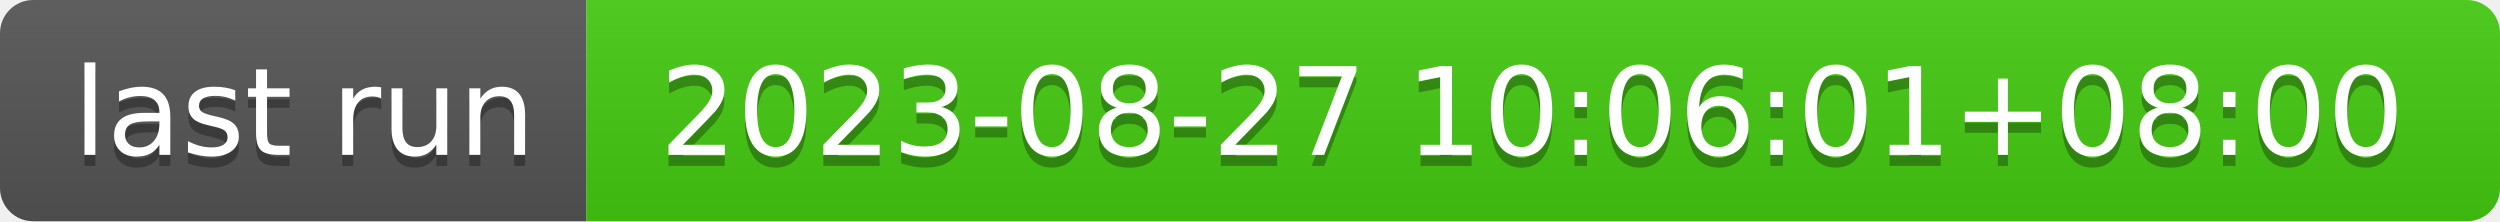
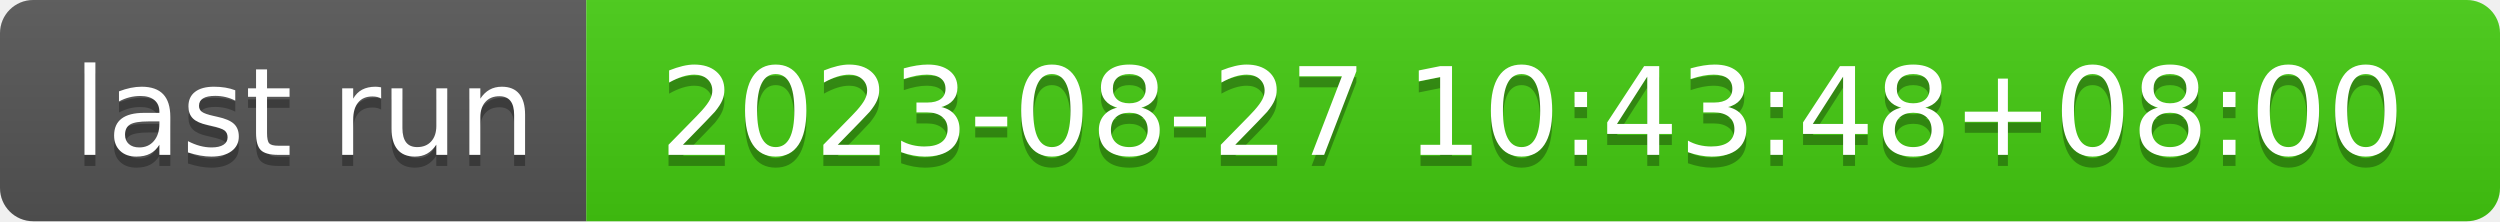
- <svg xmlns="http://www.w3.org/2000/svg" width="226" height="20" role="img" aria-label="last run: 2023-08-27 10:06:01+08:00">
+ <svg xmlns="http://www.w3.org/2000/svg" width="226" height="20" role="img" aria-label="last run: 2023-08-27 10:43:48+08:00">
  <linearGradient id="s" x2="0" y2="100%">
    <stop offset="0" stop-color="#bbb" stop-opacity=".1" />
    <stop offset="1" stop-opacity=".1" />
  </linearGradient>
  <clipPath id="r">
    <rect width="226" height="20" rx="3" fill="#fff" />
  </clipPath>
  <g clip-path="url(#r)">
    <rect width="53" height="20" fill="#555" />
    <rect x="53" width="173" height="20" fill="#4c1" />
    <rect width="226" height="20" fill="url(#s)" />
  </g>
  <g fill="#fff" text-anchor="middle" font-family="Verdana,Geneva,DejaVu Sans,sans-serif" text-rendering="geometricPrecision" font-size="110">
    <text aria-hidden="true" x="275" y="150" fill="#010101" fill-opacity=".3" transform="scale(.1)" textLength="430">last run</text>
    <text x="275" y="140" transform="scale(.1)" fill="#fff" textLength="430">last run</text>
-     <text aria-hidden="true" x="1385" y="150" fill="#010101" fill-opacity=".3" transform="scale(.1)" textLength="1630">2023-08-27 10:06:01+08:00</text>
-     <text x="1385" y="140" transform="scale(.1)" fill="#fff" textLength="1630">2023-08-27 10:06:01+08:00</text>
+     <text aria-hidden="true" x="1385" y="150" fill="#010101" fill-opacity=".3" transform="scale(.1)" textLength="1630">2023-08-27 10:43:48+08:00</text>
+     <text x="1385" y="140" transform="scale(.1)" fill="#fff" textLength="1630">2023-08-27 10:43:48+08:00</text>
  </g>
</svg>
